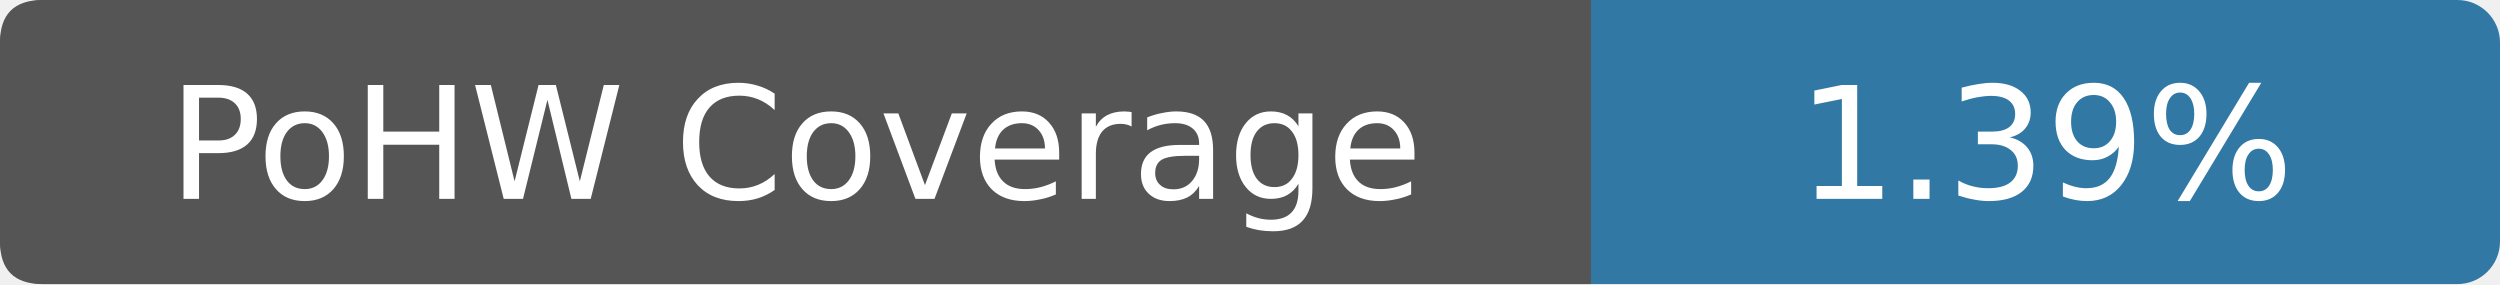
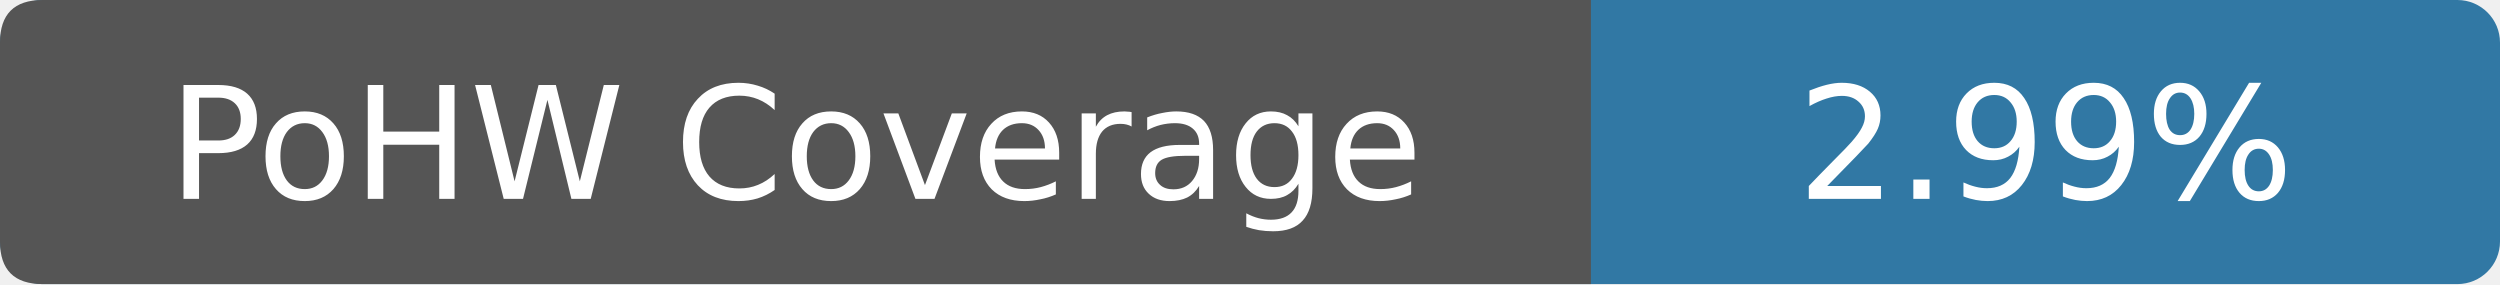
- <svg xmlns="http://www.w3.org/2000/svg" width="176" height="20" viewBox="0 0 176 20" role="img" aria-label="PoHW Coverage: 1.39%">
+ <svg xmlns="http://www.w3.org/2000/svg" width="176" height="20" viewBox="0 0 176 20" role="img" aria-label="PoHW Coverage: 2.99%">
  <rect width="176" height="20" rx="3" fill="#3178a4" />
  <path d="M3 0h109v20H3Q0 20 0 17V3Q0 0 3 0Z" fill="#555" />
  <g fill="#fff" text-anchor="middle" font-family="Verdana,DejaVu Sans,sans-serif" font-size="11">
    <text x="56" y="14">PoHW Coverage</text>
-     <text x="144" y="14">1.39%</text>
+     <text x="144" y="14">2.99%</text>
  </g>
</svg>
